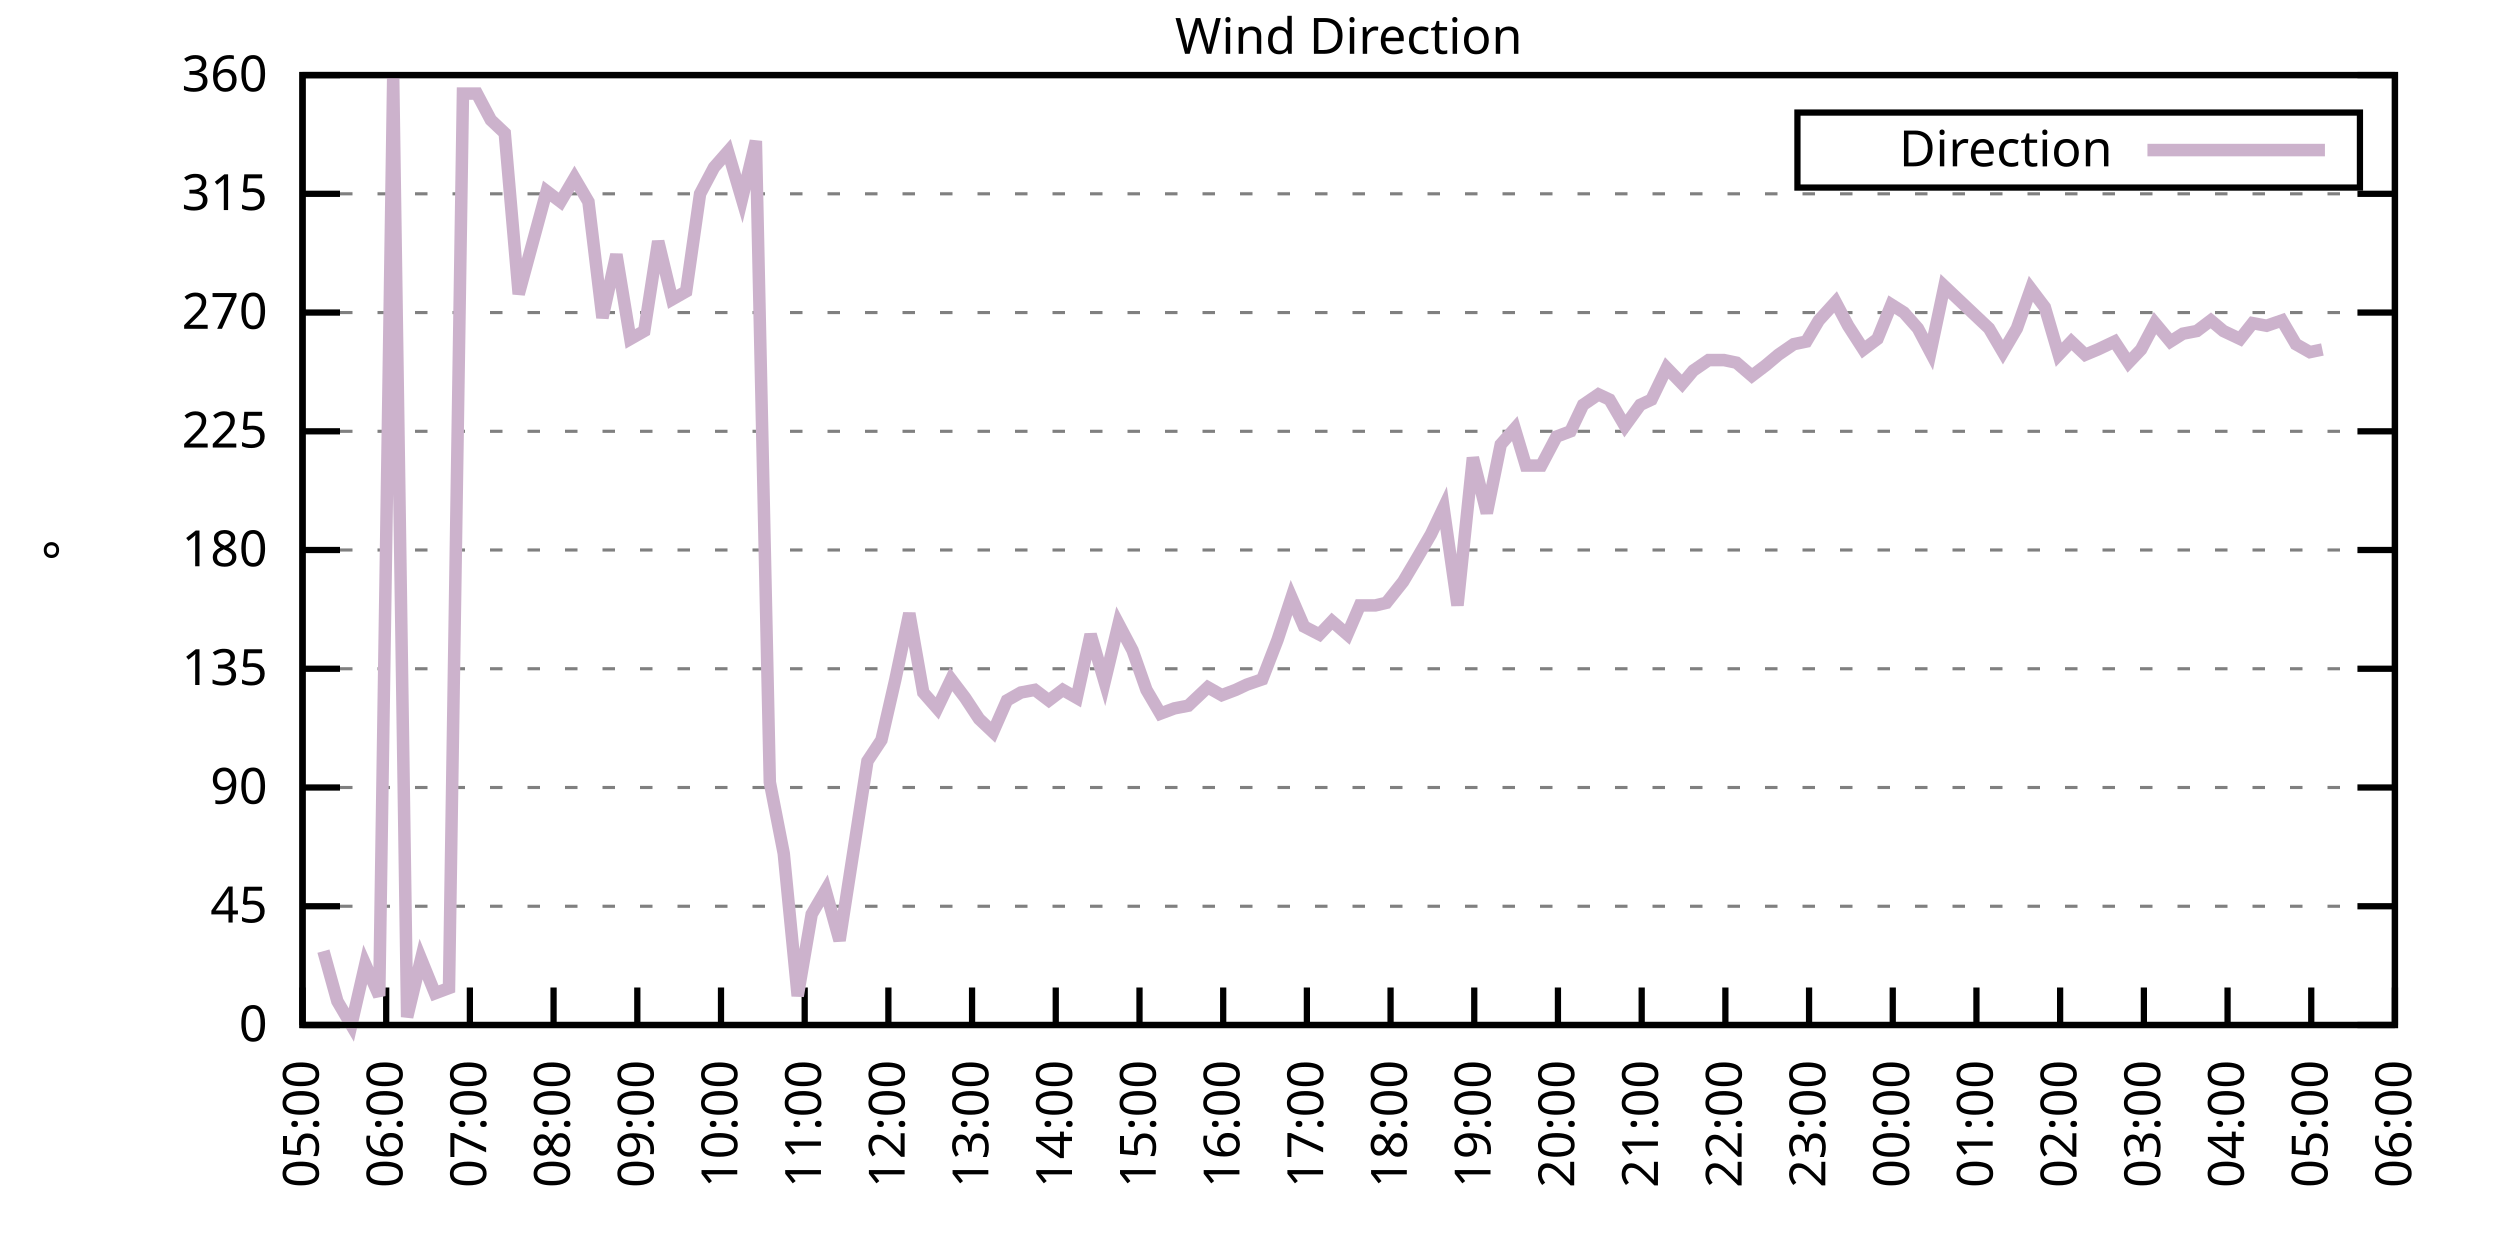
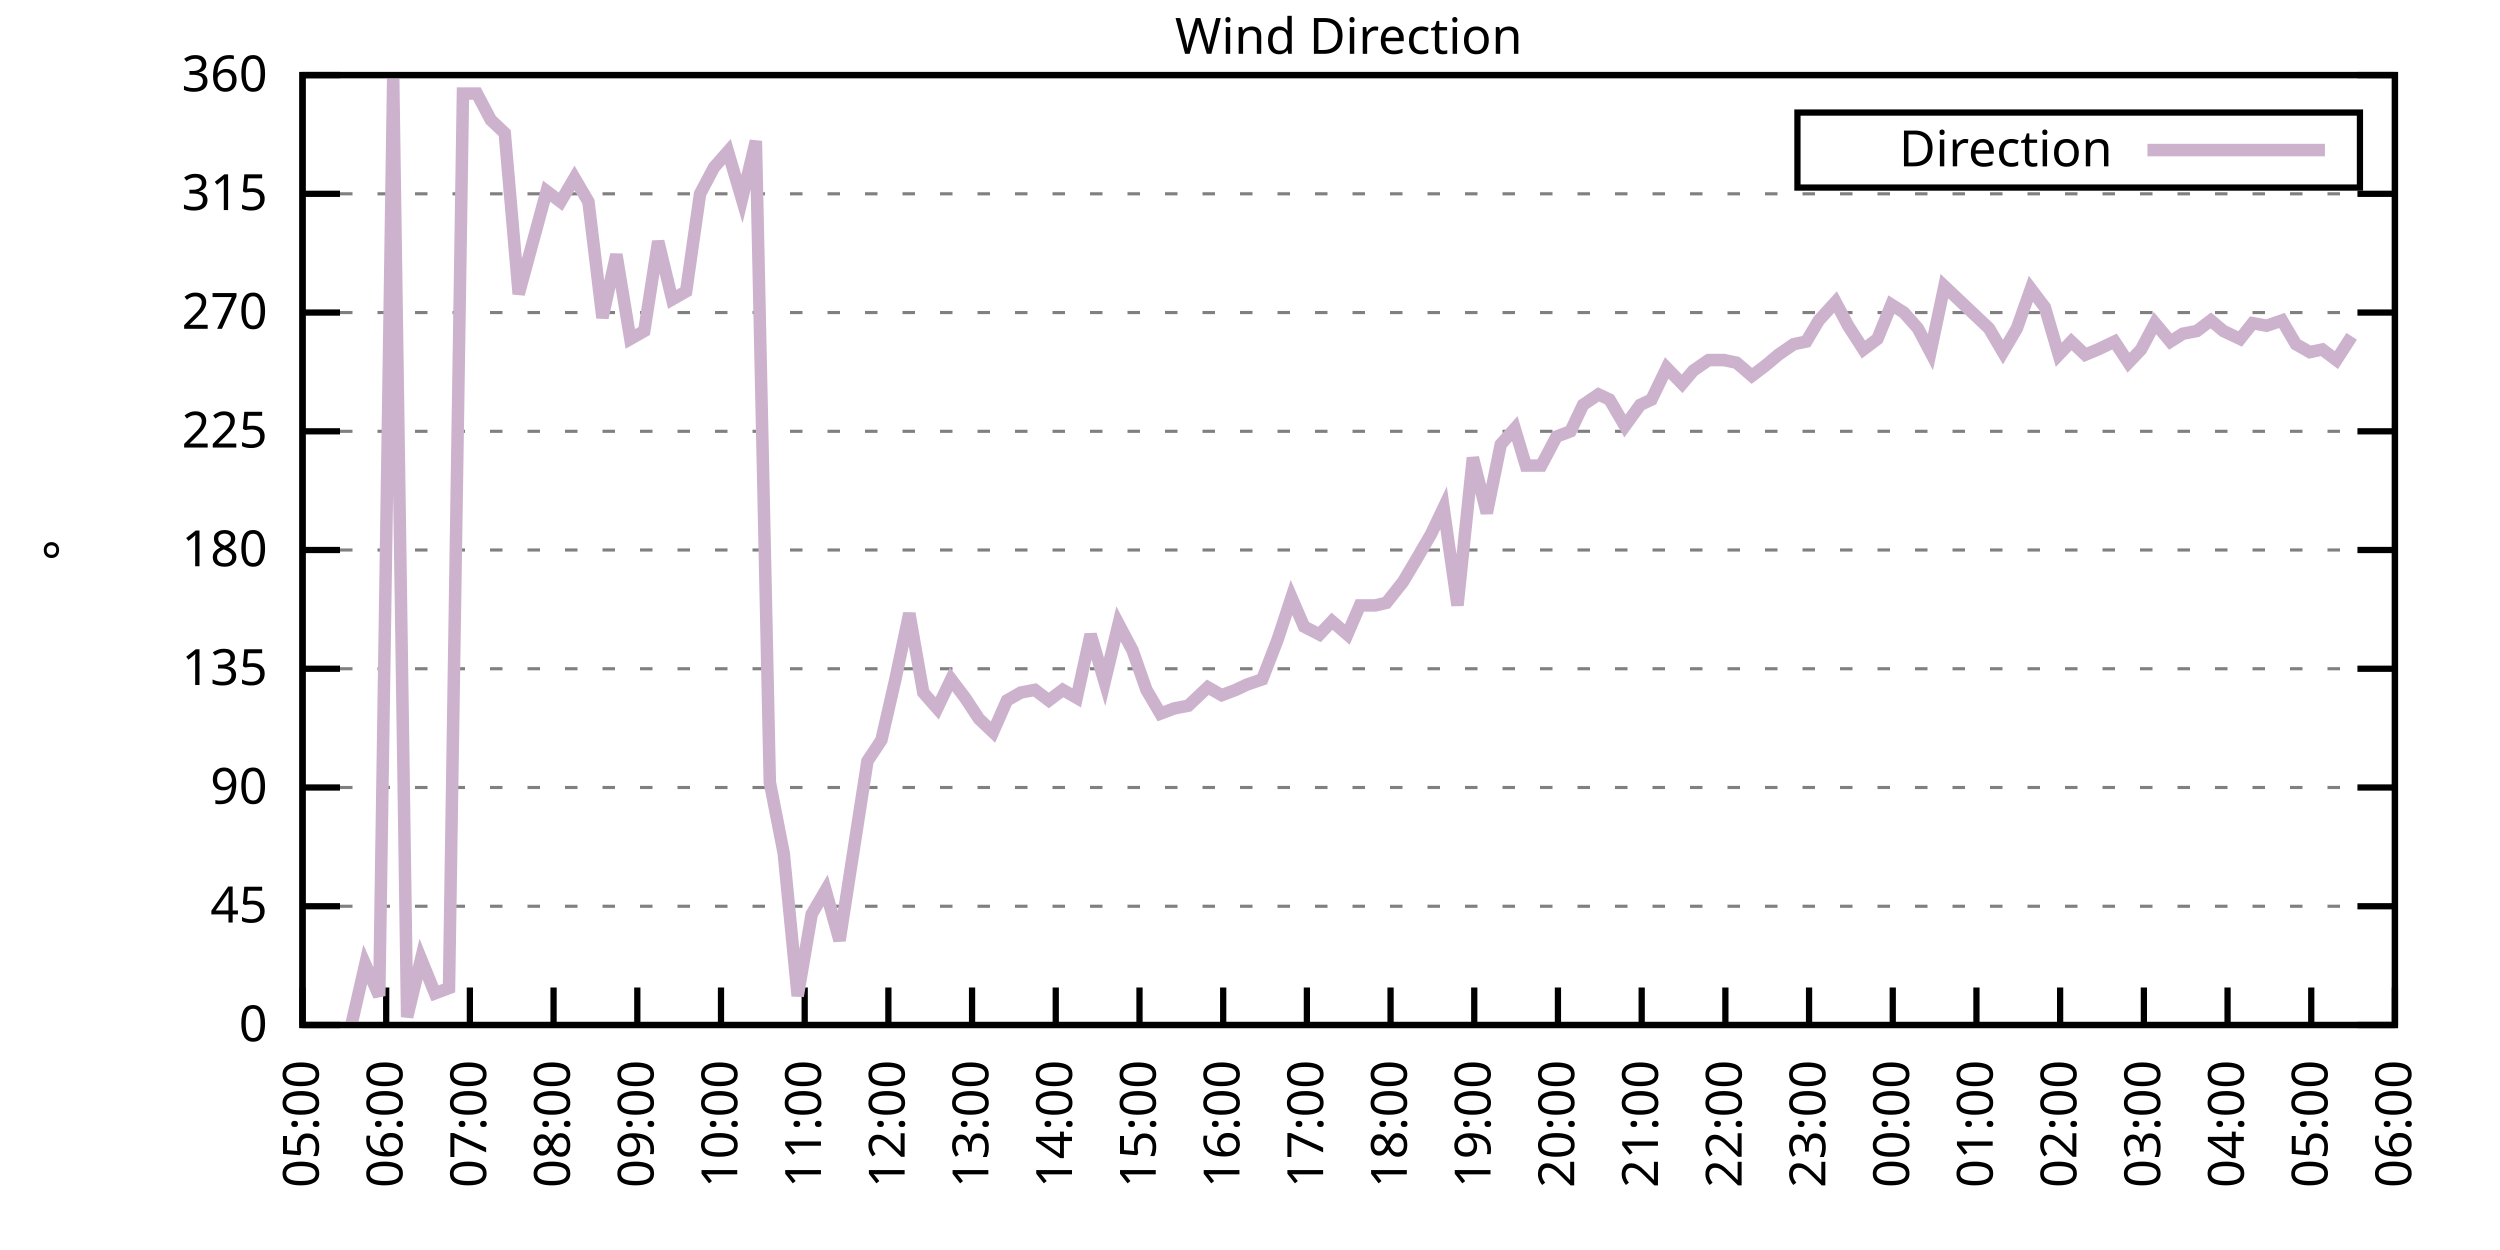
<svg xmlns="http://www.w3.org/2000/svg" xmlns:xlink="http://www.w3.org/1999/xlink" width="400" height="200" viewBox="0 0 400 200">
  <g id="gnuplot_canvas">
    <rect x="0" y="0" width="400" height="200" fill="none" />
    <defs>
      <circle id="gpDot" r="0.5" stroke-width="0.5" stroke="currentColor" />
      <path id="gpPt0" stroke-width="0.333" stroke="currentColor" d="M-1,0 h2 M0,-1 v2" />
      <path id="gpPt1" stroke-width="0.333" stroke="currentColor" d="M-1,-1 L1,1 M1,-1 L-1,1" />
      <path id="gpPt2" stroke-width="0.333" stroke="currentColor" d="M-1,0 L1,0 M0,-1 L0,1 M-1,-1 L1,1 M-1,1 L1,-1" />
      <rect id="gpPt3" stroke-width="0.333" stroke="currentColor" x="-1" y="-1" width="2" height="2" />
      <rect id="gpPt4" stroke-width="0.333" stroke="currentColor" fill="currentColor" x="-1" y="-1" width="2" height="2" />
      <circle id="gpPt5" stroke-width="0.333" stroke="currentColor" cx="0" cy="0" r="1" />
      <use xlink:href="#gpPt5" id="gpPt6" fill="currentColor" stroke="none" />
      <path id="gpPt7" stroke-width="0.333" stroke="currentColor" d="M0,-1.33 L-1.33,0.67 L1.33,0.67 z" />
      <use xlink:href="#gpPt7" id="gpPt8" fill="currentColor" stroke="none" />
      <use xlink:href="#gpPt7" id="gpPt9" stroke="currentColor" transform="rotate(180)" />
      <use xlink:href="#gpPt9" id="gpPt10" fill="currentColor" stroke="none" />
      <use xlink:href="#gpPt3" id="gpPt11" stroke="currentColor" transform="rotate(45)" />
      <use xlink:href="#gpPt11" id="gpPt12" fill="currentColor" stroke="none" />
      <path id="gpPt13" stroke-width="0.333" stroke="currentColor" d="M0,1.330 L1.265,0.411 L0.782,-1.067 L-0.782,-1.076 L-1.265,0.411 z" />
      <use xlink:href="#gpPt13" id="gpPt14" fill="currentColor" stroke="none" />
      <filter id="textbox" filterUnits="objectBoundingBox" x="0" y="0" height="1" width="1">
        <feFlood flood-color="white" flood-opacity="1" result="bgnd" />
        <feComposite in="SourceGraphic" in2="bgnd" operator="atop" />
      </filter>
      <filter id="greybox" filterUnits="objectBoundingBox" x="0" y="0" height="1" width="1">
        <feFlood flood-color="lightgrey" flood-opacity="1" result="grey" />
        <feComposite in="SourceGraphic" in2="grey" operator="atop" />
      </filter>
    </defs>
    <g fill="none" color="white" stroke="currentColor" stroke-width="1.00" stroke-linecap="butt" stroke-linejoin="miter">
</g>
    <g fill="none" color="black" stroke="currentColor" stroke-width="1.00" stroke-linecap="butt" stroke-linejoin="miter">
      <g stroke="none" shape-rendering="crispEdges">
        <polygon fill="rgb(255, 255, 255)" points="48.40,164.00 383.18,164.00 383.18,12.02 48.40,12.02 " />
      </g>
    </g>
    <g fill="none" color="black" stroke="currentColor" stroke-width="1.00" stroke-linecap="butt" stroke-linejoin="miter">
</g>
    <g fill="none" color="black" stroke="black" stroke-width="0.50" stroke-linecap="butt" stroke-linejoin="miter">
</g>
    <g fill="none" color="gray" stroke="currentColor" stroke-width="0.50" stroke-linecap="butt" stroke-linejoin="miter">
      <path stroke="gray" stroke-dasharray="2,4" class="gridline" d="M48.40,164.00 L383.19,164.00  " />
    </g>
    <g fill="none" color="gray" stroke="gray" stroke-width="1.00" stroke-linecap="butt" stroke-linejoin="miter">
</g>
    <g fill="none" color="black" stroke="currentColor" stroke-width="1.00" stroke-linecap="butt" stroke-linejoin="miter">
      <path stroke="black" d="M48.40,164.00 L54.40,164.00 M383.19,164.00 L377.19,164.00  " />
      <g transform="translate(42.80,166.60)" stroke="none" fill="black" font-family="Sans" font-size="8.00" text-anchor="end">
        <text>
          <tspan font-family="Sans"> 0</tspan>
        </text>
      </g>
    </g>
    <g fill="none" color="black" stroke="currentColor" stroke-width="1.00" stroke-linecap="butt" stroke-linejoin="miter">
</g>
    <g fill="none" color="black" stroke="black" stroke-width="0.50" stroke-linecap="butt" stroke-linejoin="miter">
</g>
    <g fill="none" color="gray" stroke="currentColor" stroke-width="0.50" stroke-linecap="butt" stroke-linejoin="miter">
      <path stroke="gray" stroke-dasharray="2,4" class="gridline" d="M48.40,145.00 L383.19,145.00  " />
    </g>
    <g fill="none" color="gray" stroke="gray" stroke-width="1.00" stroke-linecap="butt" stroke-linejoin="miter">
</g>
    <g fill="none" color="black" stroke="currentColor" stroke-width="1.00" stroke-linecap="butt" stroke-linejoin="miter">
      <path stroke="black" d="M48.40,145.00 L54.40,145.00 M383.19,145.00 L377.19,145.00  " />
      <g transform="translate(42.80,147.60)" stroke="none" fill="black" font-family="Sans" font-size="8.00" text-anchor="end">
        <text>
          <tspan font-family="Sans"> 45</tspan>
        </text>
      </g>
    </g>
    <g fill="none" color="black" stroke="currentColor" stroke-width="1.00" stroke-linecap="butt" stroke-linejoin="miter">
</g>
    <g fill="none" color="black" stroke="black" stroke-width="0.50" stroke-linecap="butt" stroke-linejoin="miter">
</g>
    <g fill="none" color="gray" stroke="currentColor" stroke-width="0.50" stroke-linecap="butt" stroke-linejoin="miter">
      <path stroke="gray" stroke-dasharray="2,4" class="gridline" d="M48.40,126.00 L383.19,126.00  " />
    </g>
    <g fill="none" color="gray" stroke="gray" stroke-width="1.00" stroke-linecap="butt" stroke-linejoin="miter">
</g>
    <g fill="none" color="black" stroke="currentColor" stroke-width="1.00" stroke-linecap="butt" stroke-linejoin="miter">
      <path stroke="black" d="M48.40,126.00 L54.40,126.00 M383.19,126.00 L377.19,126.00  " />
      <g transform="translate(42.80,128.60)" stroke="none" fill="black" font-family="Sans" font-size="8.00" text-anchor="end">
        <text>
          <tspan font-family="Sans"> 90</tspan>
        </text>
      </g>
    </g>
    <g fill="none" color="black" stroke="currentColor" stroke-width="1.00" stroke-linecap="butt" stroke-linejoin="miter">
</g>
    <g fill="none" color="black" stroke="black" stroke-width="0.50" stroke-linecap="butt" stroke-linejoin="miter">
</g>
    <g fill="none" color="gray" stroke="currentColor" stroke-width="0.50" stroke-linecap="butt" stroke-linejoin="miter">
      <path stroke="gray" stroke-dasharray="2,4" class="gridline" d="M48.40,107.00 L383.19,107.00  " />
    </g>
    <g fill="none" color="gray" stroke="gray" stroke-width="1.00" stroke-linecap="butt" stroke-linejoin="miter">
</g>
    <g fill="none" color="black" stroke="currentColor" stroke-width="1.00" stroke-linecap="butt" stroke-linejoin="miter">
      <path stroke="black" d="M48.40,107.00 L54.40,107.00 M383.19,107.00 L377.19,107.00  " />
      <g transform="translate(42.80,109.60)" stroke="none" fill="black" font-family="Sans" font-size="8.00" text-anchor="end">
        <text>
          <tspan font-family="Sans"> 135</tspan>
        </text>
      </g>
    </g>
    <g fill="none" color="black" stroke="currentColor" stroke-width="1.00" stroke-linecap="butt" stroke-linejoin="miter">
</g>
    <g fill="none" color="black" stroke="black" stroke-width="0.50" stroke-linecap="butt" stroke-linejoin="miter">
</g>
    <g fill="none" color="gray" stroke="currentColor" stroke-width="0.50" stroke-linecap="butt" stroke-linejoin="miter">
      <path stroke="gray" stroke-dasharray="2,4" class="gridline" d="M48.40,88.00 L383.19,88.00  " />
    </g>
    <g fill="none" color="gray" stroke="gray" stroke-width="1.00" stroke-linecap="butt" stroke-linejoin="miter">
</g>
    <g fill="none" color="black" stroke="currentColor" stroke-width="1.00" stroke-linecap="butt" stroke-linejoin="miter">
      <path stroke="black" d="M48.40,88.00 L54.40,88.00 M383.19,88.00 L377.19,88.00  " />
      <g transform="translate(42.80,90.60)" stroke="none" fill="black" font-family="Sans" font-size="8.00" text-anchor="end">
        <text>
          <tspan font-family="Sans"> 180</tspan>
        </text>
      </g>
    </g>
    <g fill="none" color="black" stroke="currentColor" stroke-width="1.00" stroke-linecap="butt" stroke-linejoin="miter">
</g>
    <g fill="none" color="black" stroke="black" stroke-width="0.50" stroke-linecap="butt" stroke-linejoin="miter">
</g>
    <g fill="none" color="gray" stroke="currentColor" stroke-width="0.50" stroke-linecap="butt" stroke-linejoin="miter">
      <path stroke="gray" stroke-dasharray="2,4" class="gridline" d="M48.40,69.01 L383.19,69.01  " />
    </g>
    <g fill="none" color="gray" stroke="gray" stroke-width="1.00" stroke-linecap="butt" stroke-linejoin="miter">
</g>
    <g fill="none" color="black" stroke="currentColor" stroke-width="1.00" stroke-linecap="butt" stroke-linejoin="miter">
      <path stroke="black" d="M48.40,69.01 L54.40,69.01 M383.19,69.01 L377.19,69.01  " />
      <g transform="translate(42.80,71.61)" stroke="none" fill="black" font-family="Sans" font-size="8.00" text-anchor="end">
        <text>
          <tspan font-family="Sans"> 225</tspan>
        </text>
      </g>
    </g>
    <g fill="none" color="black" stroke="currentColor" stroke-width="1.00" stroke-linecap="butt" stroke-linejoin="miter">
</g>
    <g fill="none" color="black" stroke="black" stroke-width="0.50" stroke-linecap="butt" stroke-linejoin="miter">
</g>
    <g fill="none" color="gray" stroke="currentColor" stroke-width="0.50" stroke-linecap="butt" stroke-linejoin="miter">
      <path stroke="gray" stroke-dasharray="2,4" class="gridline" d="M48.40,50.01 L383.19,50.01  " />
    </g>
    <g fill="none" color="gray" stroke="gray" stroke-width="1.00" stroke-linecap="butt" stroke-linejoin="miter">
</g>
    <g fill="none" color="black" stroke="currentColor" stroke-width="1.00" stroke-linecap="butt" stroke-linejoin="miter">
      <path stroke="black" d="M48.40,50.01 L54.40,50.01 M383.19,50.01 L377.19,50.01  " />
      <g transform="translate(42.80,52.61)" stroke="none" fill="black" font-family="Sans" font-size="8.00" text-anchor="end">
        <text>
          <tspan font-family="Sans"> 270</tspan>
        </text>
      </g>
    </g>
    <g fill="none" color="black" stroke="currentColor" stroke-width="1.00" stroke-linecap="butt" stroke-linejoin="miter">
</g>
    <g fill="none" color="black" stroke="black" stroke-width="0.50" stroke-linecap="butt" stroke-linejoin="miter">
</g>
    <g fill="none" color="gray" stroke="currentColor" stroke-width="0.50" stroke-linecap="butt" stroke-linejoin="miter">
      <path stroke="gray" stroke-dasharray="2,4" class="gridline" d="M48.40,31.01 L383.19,31.01  " />
    </g>
    <g fill="none" color="gray" stroke="gray" stroke-width="1.00" stroke-linecap="butt" stroke-linejoin="miter">
</g>
    <g fill="none" color="black" stroke="currentColor" stroke-width="1.00" stroke-linecap="butt" stroke-linejoin="miter">
      <path stroke="black" d="M48.40,31.01 L54.40,31.01 M383.19,31.01 L377.19,31.01  " />
      <g transform="translate(42.80,33.61)" stroke="none" fill="black" font-family="Sans" font-size="8.00" text-anchor="end">
        <text>
          <tspan font-family="Sans"> 315</tspan>
        </text>
      </g>
    </g>
    <g fill="none" color="black" stroke="currentColor" stroke-width="1.00" stroke-linecap="butt" stroke-linejoin="miter">
</g>
    <g fill="none" color="black" stroke="black" stroke-width="0.50" stroke-linecap="butt" stroke-linejoin="miter">
</g>
    <g fill="none" color="gray" stroke="currentColor" stroke-width="0.50" stroke-linecap="butt" stroke-linejoin="miter">
      <path stroke="gray" stroke-dasharray="2,4" class="gridline" d="M48.40,12.01 L383.19,12.01  " />
    </g>
    <g fill="none" color="gray" stroke="gray" stroke-width="1.00" stroke-linecap="butt" stroke-linejoin="miter">
</g>
    <g fill="none" color="black" stroke="currentColor" stroke-width="1.00" stroke-linecap="butt" stroke-linejoin="miter">
      <path stroke="black" d="M48.40,12.01 L54.40,12.01 M383.19,12.01 L377.19,12.01  " />
      <g transform="translate(42.80,14.61)" stroke="none" fill="black" font-family="Sans" font-size="8.00" text-anchor="end">
        <text>
          <tspan font-family="Sans"> 360</tspan>
        </text>
      </g>
    </g>
    <g fill="none" color="black" stroke="currentColor" stroke-width="1.00" stroke-linecap="butt" stroke-linejoin="miter">
      <path stroke="black" d="M48.40,164.00 L48.40,158.00  " />
      <g transform="translate(51.00,169.60) rotate(270.00)" stroke="none" fill="black" font-family="Sans" font-size="8.00" text-anchor="end">
        <text>
          <tspan font-family="Sans">05:00</tspan>
        </text>
      </g>
    </g>
    <g fill="none" color="black" stroke="currentColor" stroke-width="1.00" stroke-linecap="butt" stroke-linejoin="miter">
      <path stroke="black" d="M61.79,164.00 L61.79,158.00  " />
      <g transform="translate(64.39,169.60) rotate(270.00)" stroke="none" fill="black" font-family="Sans" font-size="8.00" text-anchor="end">
        <text>
          <tspan font-family="Sans">06:00</tspan>
        </text>
      </g>
    </g>
    <g fill="none" color="black" stroke="currentColor" stroke-width="1.00" stroke-linecap="butt" stroke-linejoin="miter">
      <path stroke="black" d="M75.18,164.00 L75.18,158.00  " />
      <g transform="translate(77.78,169.60) rotate(270.00)" stroke="none" fill="black" font-family="Sans" font-size="8.00" text-anchor="end">
        <text>
          <tspan font-family="Sans">07:00</tspan>
        </text>
      </g>
    </g>
    <g fill="none" color="black" stroke="currentColor" stroke-width="1.00" stroke-linecap="butt" stroke-linejoin="miter">
      <path stroke="black" d="M88.57,164.00 L88.57,158.00  " />
      <g transform="translate(91.17,169.60) rotate(270.00)" stroke="none" fill="black" font-family="Sans" font-size="8.00" text-anchor="end">
        <text>
          <tspan font-family="Sans">08:00</tspan>
        </text>
      </g>
    </g>
    <g fill="none" color="black" stroke="currentColor" stroke-width="1.00" stroke-linecap="butt" stroke-linejoin="miter">
      <path stroke="black" d="M101.97,164.00 L101.97,158.00  " />
      <g transform="translate(104.57,169.60) rotate(270.00)" stroke="none" fill="black" font-family="Sans" font-size="8.00" text-anchor="end">
        <text>
          <tspan font-family="Sans">09:00</tspan>
        </text>
      </g>
    </g>
    <g fill="none" color="black" stroke="currentColor" stroke-width="1.00" stroke-linecap="butt" stroke-linejoin="miter">
      <path stroke="black" d="M115.36,164.00 L115.36,158.00  " />
      <g transform="translate(117.96,169.60) rotate(270.00)" stroke="none" fill="black" font-family="Sans" font-size="8.00" text-anchor="end">
        <text>
          <tspan font-family="Sans">10:00</tspan>
        </text>
      </g>
    </g>
    <g fill="none" color="black" stroke="currentColor" stroke-width="1.00" stroke-linecap="butt" stroke-linejoin="miter">
      <path stroke="black" d="M128.75,164.00 L128.75,158.00  " />
      <g transform="translate(131.35,169.60) rotate(270.00)" stroke="none" fill="black" font-family="Sans" font-size="8.00" text-anchor="end">
        <text>
          <tspan font-family="Sans">11:00</tspan>
        </text>
      </g>
    </g>
    <g fill="none" color="black" stroke="currentColor" stroke-width="1.00" stroke-linecap="butt" stroke-linejoin="miter">
      <path stroke="black" d="M142.14,164.00 L142.14,158.00  " />
      <g transform="translate(144.74,169.60) rotate(270.00)" stroke="none" fill="black" font-family="Sans" font-size="8.00" text-anchor="end">
        <text>
          <tspan font-family="Sans">12:00</tspan>
        </text>
      </g>
    </g>
    <g fill="none" color="black" stroke="currentColor" stroke-width="1.00" stroke-linecap="butt" stroke-linejoin="miter">
      <path stroke="black" d="M155.53,164.00 L155.53,158.00  " />
      <g transform="translate(158.13,169.60) rotate(270.00)" stroke="none" fill="black" font-family="Sans" font-size="8.00" text-anchor="end">
        <text>
          <tspan font-family="Sans">13:00</tspan>
        </text>
      </g>
    </g>
    <g fill="none" color="black" stroke="currentColor" stroke-width="1.00" stroke-linecap="butt" stroke-linejoin="miter">
      <path stroke="black" d="M168.92,164.00 L168.92,158.00  " />
      <g transform="translate(171.52,169.60) rotate(270.00)" stroke="none" fill="black" font-family="Sans" font-size="8.00" text-anchor="end">
        <text>
          <tspan font-family="Sans">14:00</tspan>
        </text>
      </g>
    </g>
    <g fill="none" color="black" stroke="currentColor" stroke-width="1.00" stroke-linecap="butt" stroke-linejoin="miter">
      <path stroke="black" d="M182.32,164.00 L182.32,158.00  " />
      <g transform="translate(184.92,169.60) rotate(270.00)" stroke="none" fill="black" font-family="Sans" font-size="8.00" text-anchor="end">
        <text>
          <tspan font-family="Sans">15:00</tspan>
        </text>
      </g>
    </g>
    <g fill="none" color="black" stroke="currentColor" stroke-width="1.00" stroke-linecap="butt" stroke-linejoin="miter">
      <path stroke="black" d="M195.71,164.00 L195.71,158.00  " />
      <g transform="translate(198.31,169.60) rotate(270.00)" stroke="none" fill="black" font-family="Sans" font-size="8.00" text-anchor="end">
        <text>
          <tspan font-family="Sans">16:00</tspan>
        </text>
      </g>
    </g>
    <g fill="none" color="black" stroke="currentColor" stroke-width="1.00" stroke-linecap="butt" stroke-linejoin="miter">
      <path stroke="black" d="M209.10,164.00 L209.10,158.00  " />
      <g transform="translate(211.70,169.60) rotate(270.00)" stroke="none" fill="black" font-family="Sans" font-size="8.00" text-anchor="end">
        <text>
          <tspan font-family="Sans">17:00</tspan>
        </text>
      </g>
    </g>
    <g fill="none" color="black" stroke="currentColor" stroke-width="1.00" stroke-linecap="butt" stroke-linejoin="miter">
      <path stroke="black" d="M222.49,164.00 L222.49,158.00  " />
      <g transform="translate(225.09,169.60) rotate(270.00)" stroke="none" fill="black" font-family="Sans" font-size="8.00" text-anchor="end">
        <text>
          <tspan font-family="Sans">18:00</tspan>
        </text>
      </g>
    </g>
    <g fill="none" color="black" stroke="currentColor" stroke-width="1.00" stroke-linecap="butt" stroke-linejoin="miter">
      <path stroke="black" d="M235.88,164.00 L235.88,158.00  " />
      <g transform="translate(238.48,169.60) rotate(270.00)" stroke="none" fill="black" font-family="Sans" font-size="8.00" text-anchor="end">
        <text>
          <tspan font-family="Sans">19:00</tspan>
        </text>
      </g>
    </g>
    <g fill="none" color="black" stroke="currentColor" stroke-width="1.00" stroke-linecap="butt" stroke-linejoin="miter">
      <path stroke="black" d="M249.27,164.00 L249.27,158.00  " />
      <g transform="translate(251.87,169.60) rotate(270.00)" stroke="none" fill="black" font-family="Sans" font-size="8.00" text-anchor="end">
        <text>
          <tspan font-family="Sans">20:00</tspan>
        </text>
      </g>
    </g>
    <g fill="none" color="black" stroke="currentColor" stroke-width="1.00" stroke-linecap="butt" stroke-linejoin="miter">
      <path stroke="black" d="M262.67,164.00 L262.67,158.00  " />
      <g transform="translate(265.27,169.60) rotate(270.00)" stroke="none" fill="black" font-family="Sans" font-size="8.00" text-anchor="end">
        <text>
          <tspan font-family="Sans">21:00</tspan>
        </text>
      </g>
    </g>
    <g fill="none" color="black" stroke="currentColor" stroke-width="1.00" stroke-linecap="butt" stroke-linejoin="miter">
      <path stroke="black" d="M276.06,164.00 L276.06,158.00  " />
      <g transform="translate(278.66,169.60) rotate(270.00)" stroke="none" fill="black" font-family="Sans" font-size="8.00" text-anchor="end">
        <text>
          <tspan font-family="Sans">22:00</tspan>
        </text>
      </g>
    </g>
    <g fill="none" color="black" stroke="currentColor" stroke-width="1.00" stroke-linecap="butt" stroke-linejoin="miter">
      <path stroke="black" d="M289.45,164.00 L289.45,158.00  " />
      <g transform="translate(292.05,169.60) rotate(270.00)" stroke="none" fill="black" font-family="Sans" font-size="8.00" text-anchor="end">
        <text>
          <tspan font-family="Sans">23:00</tspan>
        </text>
      </g>
    </g>
    <g fill="none" color="black" stroke="currentColor" stroke-width="1.00" stroke-linecap="butt" stroke-linejoin="miter">
      <path stroke="black" d="M302.84,164.00 L302.84,158.00  " />
      <g transform="translate(305.44,169.60) rotate(270.00)" stroke="none" fill="black" font-family="Sans" font-size="8.00" text-anchor="end">
        <text>
          <tspan font-family="Sans">00:00</tspan>
        </text>
      </g>
    </g>
    <g fill="none" color="black" stroke="currentColor" stroke-width="1.00" stroke-linecap="butt" stroke-linejoin="miter">
      <path stroke="black" d="M316.23,164.00 L316.23,158.00  " />
      <g transform="translate(318.83,169.60) rotate(270.00)" stroke="none" fill="black" font-family="Sans" font-size="8.00" text-anchor="end">
        <text>
          <tspan font-family="Sans">01:00</tspan>
        </text>
      </g>
    </g>
    <g fill="none" color="black" stroke="currentColor" stroke-width="1.00" stroke-linecap="butt" stroke-linejoin="miter">
      <path stroke="black" d="M329.62,164.00 L329.62,158.00  " />
      <g transform="translate(332.22,169.60) rotate(270.00)" stroke="none" fill="black" font-family="Sans" font-size="8.00" text-anchor="end">
        <text>
          <tspan font-family="Sans">02:00</tspan>
        </text>
      </g>
    </g>
    <g fill="none" color="black" stroke="currentColor" stroke-width="1.00" stroke-linecap="butt" stroke-linejoin="miter">
      <path stroke="black" d="M343.02,164.00 L343.02,158.00  " />
      <g transform="translate(345.62,169.60) rotate(270.00)" stroke="none" fill="black" font-family="Sans" font-size="8.00" text-anchor="end">
        <text>
          <tspan font-family="Sans">03:00</tspan>
        </text>
      </g>
    </g>
    <g fill="none" color="black" stroke="currentColor" stroke-width="1.00" stroke-linecap="butt" stroke-linejoin="miter">
      <path stroke="black" d="M356.41,164.00 L356.41,158.00  " />
      <g transform="translate(359.01,169.60) rotate(270.00)" stroke="none" fill="black" font-family="Sans" font-size="8.00" text-anchor="end">
        <text>
          <tspan font-family="Sans">04:00</tspan>
        </text>
      </g>
    </g>
    <g fill="none" color="black" stroke="currentColor" stroke-width="1.00" stroke-linecap="butt" stroke-linejoin="miter">
      <path stroke="black" d="M369.80,164.00 L369.80,158.00  " />
      <g transform="translate(372.40,169.60) rotate(270.00)" stroke="none" fill="black" font-family="Sans" font-size="8.00" text-anchor="end">
        <text>
          <tspan font-family="Sans">05:00</tspan>
        </text>
      </g>
    </g>
    <g fill="none" color="black" stroke="currentColor" stroke-width="1.00" stroke-linecap="butt" stroke-linejoin="miter">
      <path stroke="black" d="M383.19,164.00 L383.19,158.00  " />
      <g transform="translate(385.79,169.60) rotate(270.00)" stroke="none" fill="black" font-family="Sans" font-size="8.00" text-anchor="end">
        <text>
          <tspan font-family="Sans">06:00</tspan>
        </text>
      </g>
    </g>
    <g fill="none" color="black" stroke="currentColor" stroke-width="1.00" stroke-linecap="butt" stroke-linejoin="miter">
</g>
    <g fill="none" color="black" stroke="currentColor" stroke-width="1.00" stroke-linecap="butt" stroke-linejoin="miter">
      <path stroke="black" d="M48.40,12.01 L48.40,164.00 L383.19,164.00 L383.19,12.01 L48.40,12.01 Z  " />
    </g>
    <g fill="none" color="black" stroke="currentColor" stroke-width="1.00" stroke-linecap="butt" stroke-linejoin="miter">
</g>
    <g fill="none" color="black" stroke="currentColor" stroke-width="1.00" stroke-linecap="butt" stroke-linejoin="miter">
      <path stroke="black" d="M287.59,30.01 L287.59,18.01 L377.59,18.01 L377.59,30.01 L287.59,30.01 Z  " />
    </g>
    <g id="Wind_direction_plot_1">
      <g fill="none" color="white" stroke="black" stroke-width="2.00" stroke-linecap="butt" stroke-linejoin="miter">
</g>
      <g fill="none" color="black" stroke="currentColor" stroke-width="2.00" stroke-linecap="butt" stroke-linejoin="miter">
        <g transform="translate(337.99,26.61)" stroke="none" fill="black" font-family="Sans" font-size="8.00" text-anchor="end">
          <text>
            <tspan font-family="Sans">Direction</tspan>
          </text>
        </g>
      </g>
      <g fill="none" color="black" stroke="currentColor" stroke-width="2.00" stroke-linecap="butt" stroke-linejoin="miter">
-         <path stroke="rgb(204, 178, 204)" d="M343.59,24.01 L371.99,24.01 M51.75,152.18 L53.98,160.20 L56.21,164.00 L58.44,154.29 L60.68,159.36 L62.91,12.43   L65.14,162.73 L67.37,153.45 L69.60,158.93 L71.84,158.09 L74.07,14.97 L76.30,14.97 L78.53,19.19 L80.76,21.30   L82.99,47.05 L87.46,30.59 L89.69,32.28 L91.92,28.48 L94.15,32.28 L96.39,50.85 L98.62,40.72 L100.85,54.23   L103.08,52.96 L105.31,38.61 L107.55,47.90 L109.78,46.63 L112.01,31.01 L114.24,26.79 L116.47,24.25 L118.71,31.85   L120.94,22.56 L123.17,125.16 L125.40,136.56 L127.63,159.36 L129.87,146.27 L132.10,142.47 L134.33,150.49 L136.56,136.14   L138.79,121.78 L141.03,118.40 L143.26,108.69 L145.49,98.14 L147.72,110.80 L149.95,113.34 L152.18,108.69 L154.42,111.65   L156.65,115.03 L158.88,117.14 L161.11,112.07 L163.34,110.80 L165.58,110.38 L167.81,112.07 L170.04,110.38 L172.27,111.65   L174.50,101.52 L176.74,109.11 L178.97,99.83 L181.20,104.05 L183.43,110.38 L185.66,114.18 L187.90,113.34 L190.13,112.91   L190.57,112.49 L193.25,109.96 L195.48,111.23 L197.72,110.38 L199.50,109.54 L201.96,108.69 L204.41,102.36 L206.64,95.60   L208.65,100.25 L211.11,101.52 L213.12,99.40 L215.57,101.52 L217.58,96.87 L220.04,96.87 L221.82,96.45 L224.50,93.07   L226.51,89.69 L228.96,85.47 L230.97,81.25 L233.20,96.87 L235.66,73.23 L237.89,82.09 L240.12,71.12 L242.36,68.58   L244.14,74.49 L246.60,74.49 L249.05,69.85 L251.28,69.01 L253.29,64.78 L255.75,63.10 L257.53,63.94 L259.99,68.16   L262.44,64.78 L264.23,63.94 L266.68,58.87 L269.14,61.41 L270.92,59.30 L273.38,57.61 L275.83,57.61 L277.84,58.03   L280.30,60.14 L282.53,58.45 L284.54,56.76 L286.99,55.07 L289.00,54.65 L291.01,51.27 L293.69,48.32 L295.70,52.12   L298.15,55.92 L300.39,54.23 L302.62,48.74 L304.63,50.01 L306.86,52.54 L308.87,56.34 L311.10,45.79 L313.33,47.90   L318.24,52.54 L320.47,56.34 L322.70,52.54 L324.94,46.21 L327.17,49.16 L329.40,56.76 L331.41,54.65 L333.64,56.76   L335.65,55.92 L338.33,54.65 L340.56,58.03 L342.57,55.92 L344.80,51.70 L347.26,54.65 L349.26,53.39 L351.50,52.96   L353.73,51.27 L355.74,52.96 L358.42,54.23 L360.42,51.70 L362.66,52.12 L365.11,51.27 L367.34,55.07 L369.58,56.34   L371.58,55.92  " />
+         <path stroke="rgb(204, 178, 204)" d="M343.59,24.01 L371.99,24.01 M56.21,164.00 L58.44,154.29 L60.68,159.36 L62.91,12.43 L65.14,162.73 L67.37,153.45   L69.60,158.93 L71.84,158.09 L74.07,14.97 L76.30,14.97 L78.53,19.19 L80.76,21.30 L82.99,47.05 L87.46,30.59   L89.69,32.28 L91.92,28.48 L94.15,32.28 L96.39,50.85 L98.62,40.72 L100.85,54.23 L103.08,52.96 L105.31,38.61   L107.55,47.90 L109.78,46.63 L112.01,31.01 L114.24,26.79 L116.47,24.25 L118.71,31.85 L120.94,22.56 L123.17,125.16   L125.40,136.56 L127.63,159.36 L129.87,146.27 L132.10,142.47 L134.33,150.49 L136.56,136.14 L138.79,121.78 L141.03,118.40   L143.26,108.69 L145.49,98.14 L147.72,110.80 L149.95,113.34 L152.18,108.69 L154.42,111.65 L156.65,115.03 L158.88,117.14   L161.11,112.07 L163.34,110.80 L165.58,110.38 L167.81,112.07 L170.04,110.38 L172.27,111.65 L174.50,101.52 L176.74,109.11   L178.97,99.83 L181.20,104.05 L183.43,110.38 L185.66,114.18 L187.90,113.34 L190.13,112.91 L190.57,112.49 L193.25,109.96   L195.48,111.23 L197.72,110.38 L199.50,109.54 L201.96,108.69 L204.41,102.36 L206.64,95.60 L208.65,100.25 L211.11,101.52   L213.12,99.40 L215.57,101.52 L217.58,96.87 L220.04,96.87 L221.82,96.45 L224.50,93.07 L226.51,89.69 L228.96,85.47   L230.97,81.25 L233.20,96.87 L235.66,73.23 L237.89,82.09 L240.12,71.12 L242.36,68.58 L244.14,74.49 L246.60,74.49   L249.05,69.85 L251.28,69.01 L253.29,64.78 L255.75,63.10 L257.53,63.94 L259.99,68.16 L262.44,64.78 L264.23,63.94   L266.68,58.87 L269.14,61.41 L270.92,59.30 L273.38,57.61 L275.83,57.61 L277.84,58.03 L280.30,60.14 L282.53,58.45   L284.54,56.76 L286.99,55.07 L289.00,54.65 L291.01,51.27 L293.69,48.32 L295.70,52.12 L298.15,55.92 L300.39,54.23   L302.62,48.74 L304.63,50.01 L306.86,52.54 L308.87,56.34 L311.10,45.79 L313.33,47.90 L318.24,52.54 L320.47,56.34   L322.70,52.54 L324.94,46.21 L327.17,49.16 L329.40,56.76 L331.41,54.65 L333.64,56.76 L335.65,55.92 L338.33,54.65   L340.56,58.03 L342.57,55.92 L344.80,51.70 L347.26,54.65 L349.26,53.39 L351.50,52.96 L353.73,51.27 L355.74,52.96   L358.42,54.23 L360.42,51.70 L362.66,52.12 L365.11,51.27 L367.34,55.07 L369.58,56.34 L371.58,55.92 L373.82,57.61   L376.27,53.81  " />
      </g>
    </g>
    <g fill="none" color="black" stroke="currentColor" stroke-width="2.00" stroke-linecap="butt" stroke-linejoin="miter">
</g>
    <g fill="none" color="black" stroke="black" stroke-width="1.00" stroke-linecap="butt" stroke-linejoin="miter">
</g>
    <g fill="none" color="black" stroke="currentColor" stroke-width="1.00" stroke-linecap="butt" stroke-linejoin="miter">
      <path stroke="black" d="M48.40,12.01 L48.40,164.00 L383.19,164.00 L383.19,12.01 L48.40,12.01 Z  " />
      <g transform="translate(12.80,88.01) rotate(270.00)" stroke="none" fill="black" font-family="Sans" font-size="8.00" text-anchor="middle">
        <text>
          <tspan font-family="Sans">°</tspan>
        </text>
      </g>
    </g>
    <g fill="none" color="black" stroke="currentColor" stroke-width="1.00" stroke-linecap="butt" stroke-linejoin="miter">
</g>
    <g fill="none" color="black" stroke="currentColor" stroke-width="1.00" stroke-linecap="butt" stroke-linejoin="miter">
      <g transform="translate(215.79,8.61)" stroke="none" fill="black" font-family="Sans" font-size="8.00" text-anchor="middle">
        <text>
          <tspan font-family="Sans">Wind Direction</tspan>
        </text>
      </g>
    </g>
    <g fill="none" color="black" stroke="currentColor" stroke-width="1.00" stroke-linecap="butt" stroke-linejoin="miter">
</g>
  </g>
</svg>
